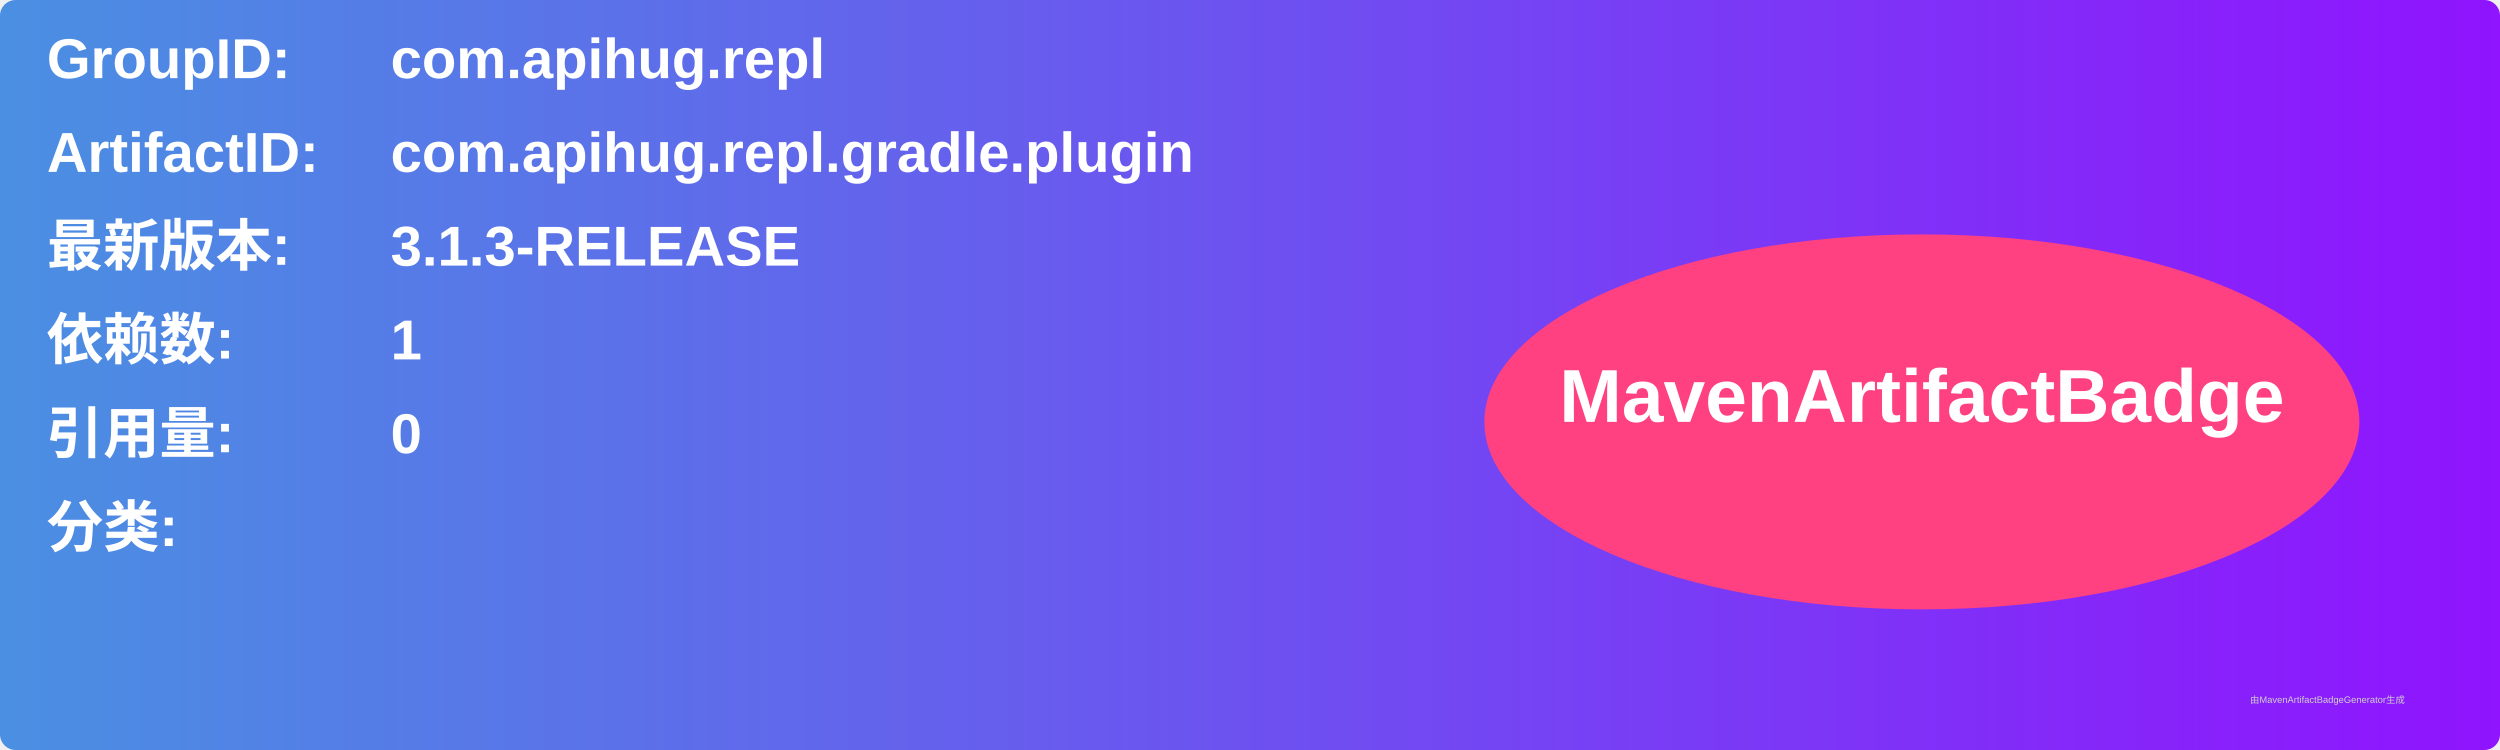
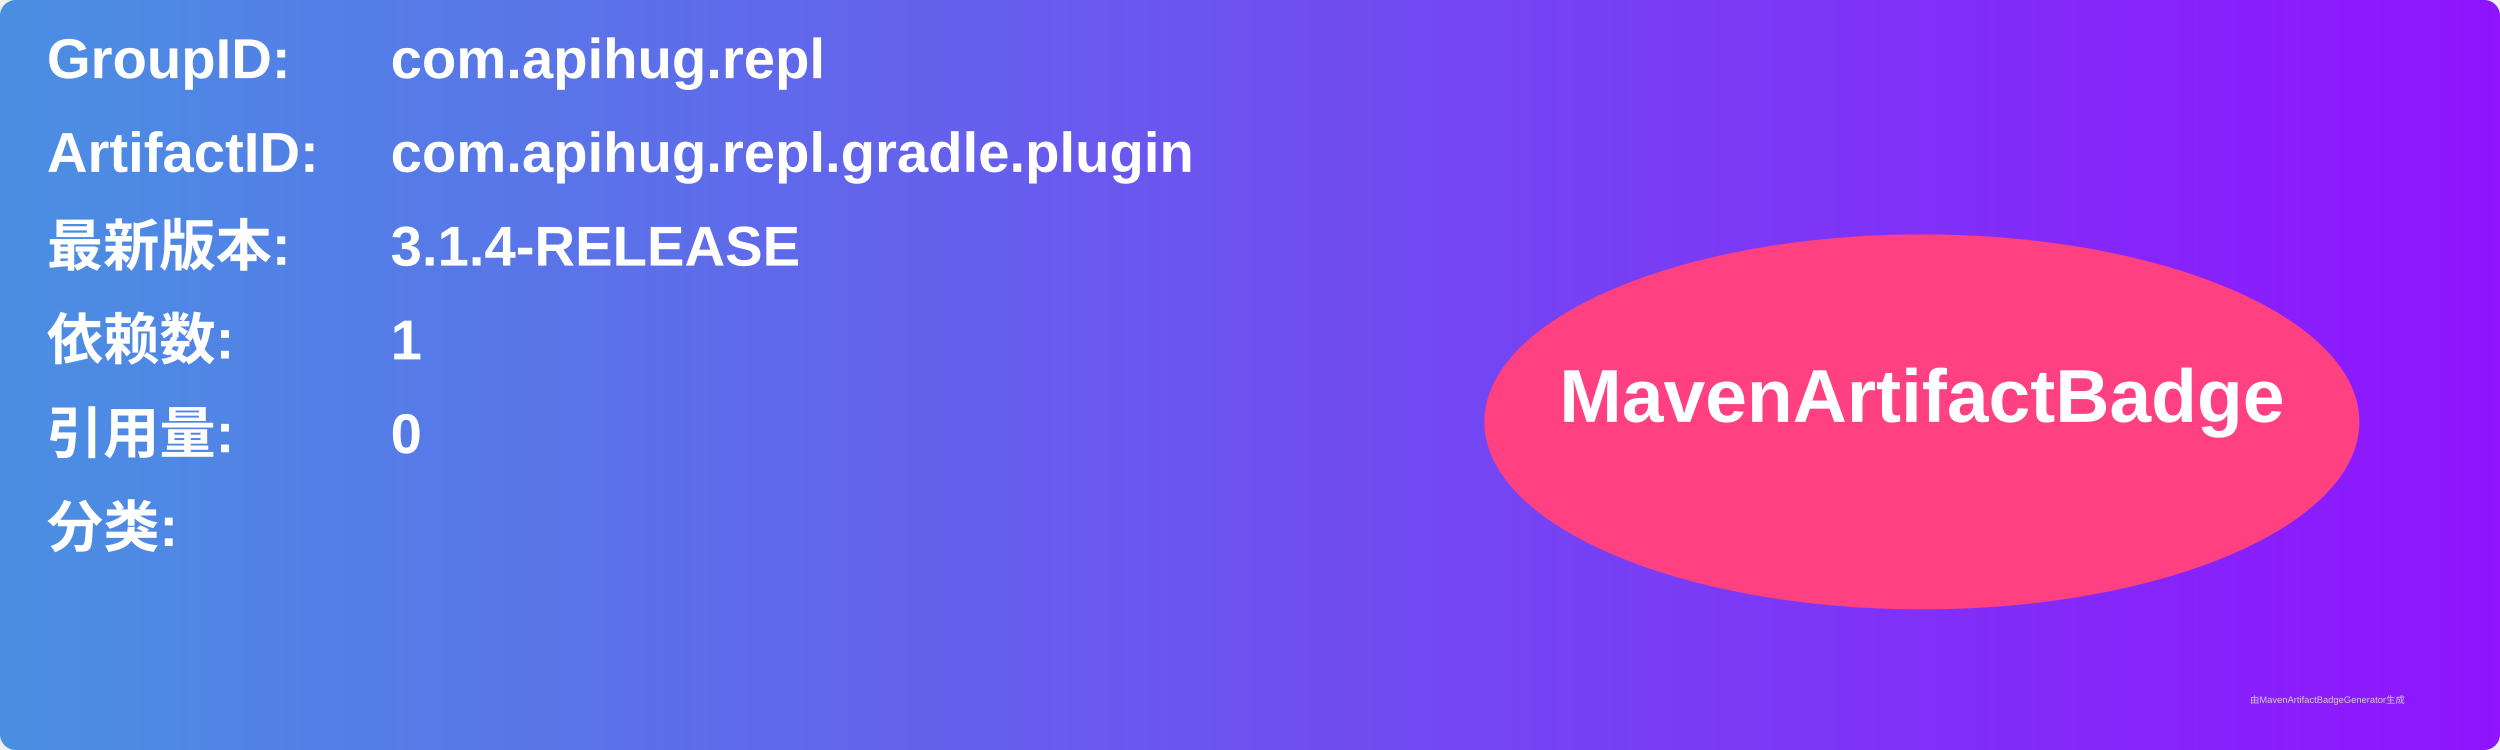
<svg xmlns="http://www.w3.org/2000/svg" width="800" height="240" viewBox="0 0 800 240">
  <linearGradient id="grad" x1="0%" y1="0%" x2="100%" y2="0%">
    <stop offset="0%" stop-color="#4a90e2" />
    <stop offset="100%" stop-color="#9013fe" />
  </linearGradient>
  <rect width="100%" height="100%" rx="5" ry="5" fill="url(#grad)" />
  <g transform="translate(15, 15)">
    <text x="0" y="10" font-family="Arial" font-size="18" fill="white" font-weight="bold" width="260">GroupID:</text>
    <text x="110" y="10" font-family="Arial" font-size="18" fill="white" font-weight="bold" width="460">com.apihug.repl</text>
    <text x="0" y="40" font-family="Arial" font-size="18" fill="white" font-weight="bold" width="260">ArtifactID:</text>
    <text x="110" y="40" font-family="Arial" font-size="18" fill="white" font-weight="bold" width="460">com.apihug.repl.gradle.plugin</text>
    <text x="0" y="70" font-family="Arial" font-size="18" fill="white" font-weight="bold">最新版本:</text>
    <text x="110" y="70" font-family="Arial" font-size="18" fill="white" font-weight="bold">
-       <tspan font-weight="bold">3.1.3-RELEASE</tspan>
+       <tspan font-weight="bold">3.1.4-RELEASE</tspan>
    </text>
    <text x="0" y="100" font-family="Arial" font-size="18" fill="white" font-weight="bold">依赖数: </text>
    <text x="110" y="100" font-family="Arial" font-size="18" fill="white">
      <tspan font-weight="bold">1</tspan>
    </text>
    <text x="0" y="130" font-family="Arial" font-size="18" fill="white" font-weight="bold">引用量: </text>
    <text x="110" y="130" font-family="Arial" font-size="18" fill="white">
      <tspan font-weight="bold">0</tspan>
    </text>
    <text x="0" y="160" font-family="Arial" font-size="18" fill="white" font-weight="bold">分类:</text>
    <text x="10" y="190" font-family="Arial" font-size="10" fill="white">
      <tspan font-weight="bold" />
    </text>
    <ellipse cx="600" cy="120" rx="140" ry="60" fill="#ff4081" />
    <text x="600" y="120" text-anchor="middle" font-family="Arial" font-size="24" fill="white" font-weight="bold">MavenArtifactBadge</text>
  </g>
  <text x="720" y="225" font-family="Arial" font-size="3" fill="#d0d0d0">由MavenArtifactBadgeGenerator生成</text>
</svg>
